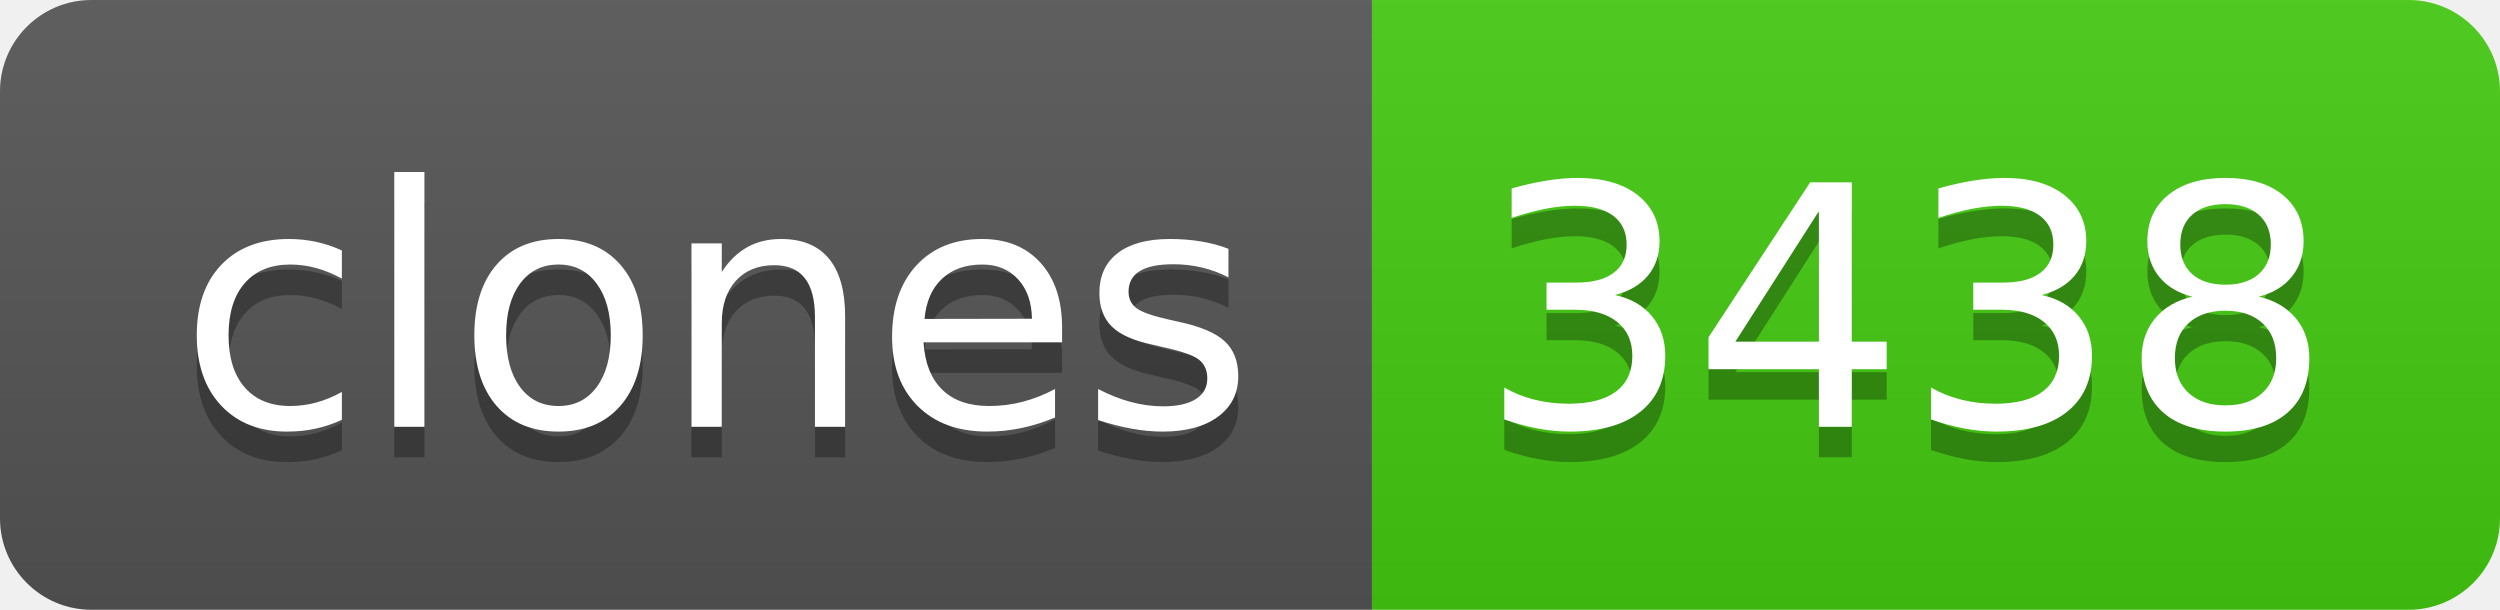
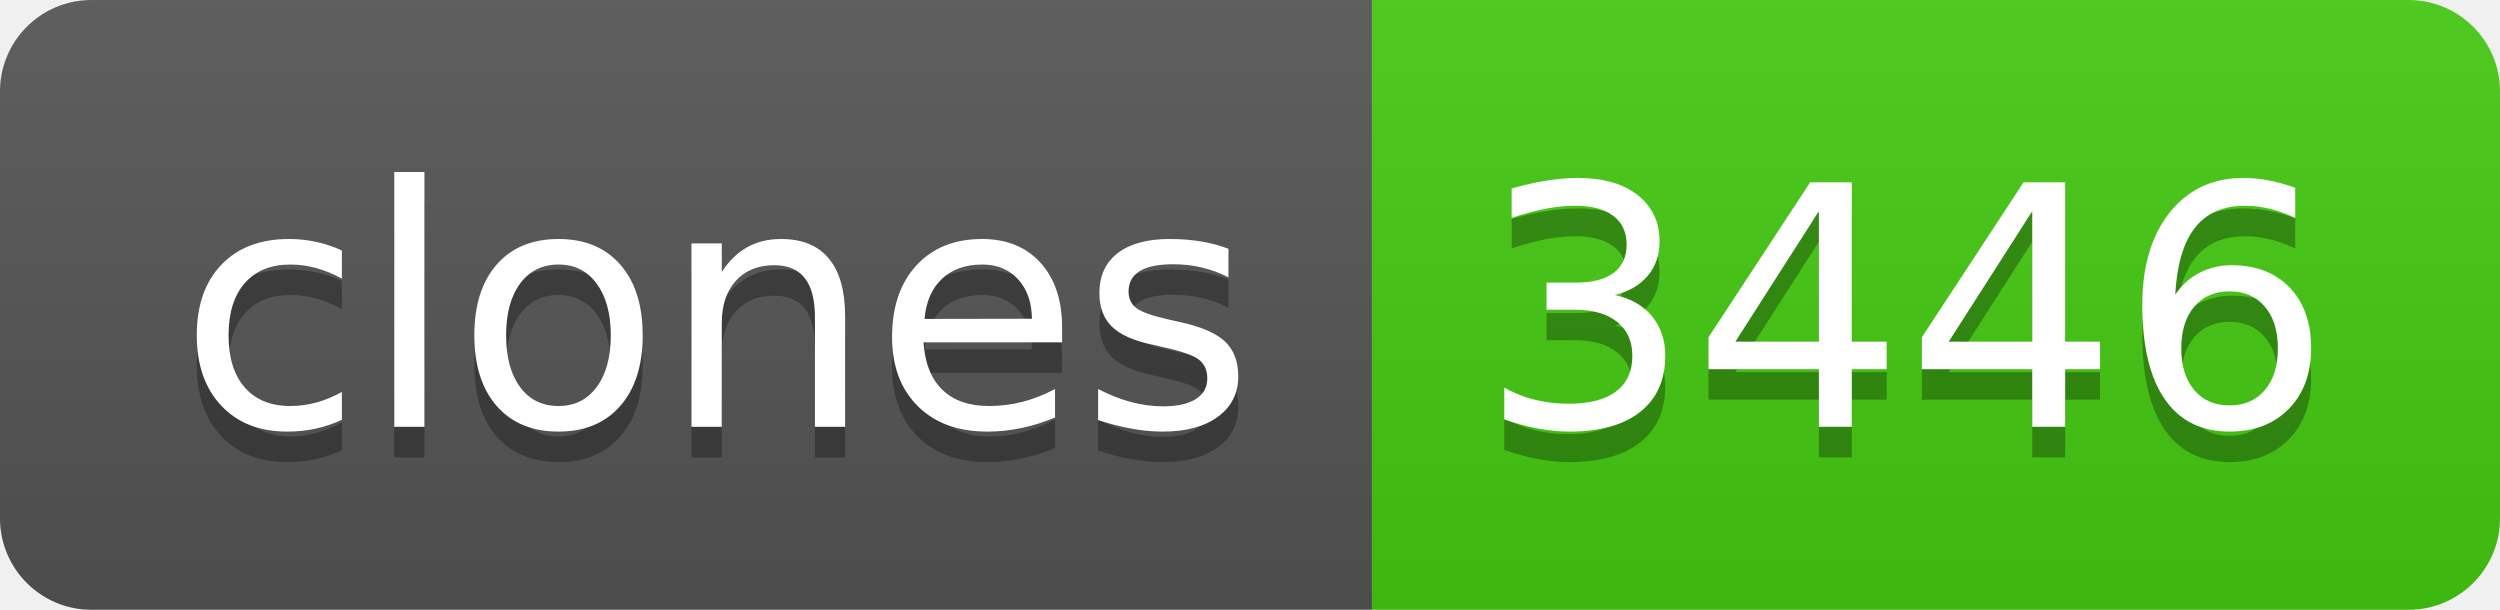
- <svg xmlns="http://www.w3.org/2000/svg" width="82" height="20" role="img" aria-label="clones: 3438">
+ <svg xmlns="http://www.w3.org/2000/svg" width="82" height="20" role="img" aria-label="clones: 3446">
  <linearGradient id="s" x2="0" y2="100%">
    <stop offset="0" stop-color="#bbb" stop-opacity=".1" />
    <stop offset="1" stop-opacity=".1" />
  </linearGradient>
  <clipPath id="r">
    <rect width="82" height="20" rx="3" fill="#fff" />
  </clipPath>
  <g clip-path="url(#r)">
    <rect width="45" height="20" fill="#555" />
    <rect x="45" width="37" height="20" fill="#4c1" />
    <rect width="82" height="20" fill="url(#s)" />
  </g>
  <g fill="#fff" text-anchor="middle" font-family="Verdana,Geneva,DejaVu Sans,sans-serif" text-rendering="geometricPrecision" font-size="110">
    <text aria-hidden="true" x="235" y="150" fill="#010101" fill-opacity=".3" transform="scale(.1)" textLength="350">clones</text>
    <text x="235" y="140" transform="scale(.1)" fill="#fff" textLength="350">clones</text>
-     <text aria-hidden="true" x="625" y="150" fill="#010101" fill-opacity=".3" transform="scale(.1)" textLength="270">3438</text>
-     <text x="625" y="140" transform="scale(.1)" fill="#fff" textLength="270">3438</text>
+     <text aria-hidden="true" x="625" y="150" fill="#010101" fill-opacity=".3" transform="scale(.1)" textLength="270">3446</text>
+     <text x="625" y="140" transform="scale(.1)" fill="#fff" textLength="270">3446</text>
  </g>
</svg>
